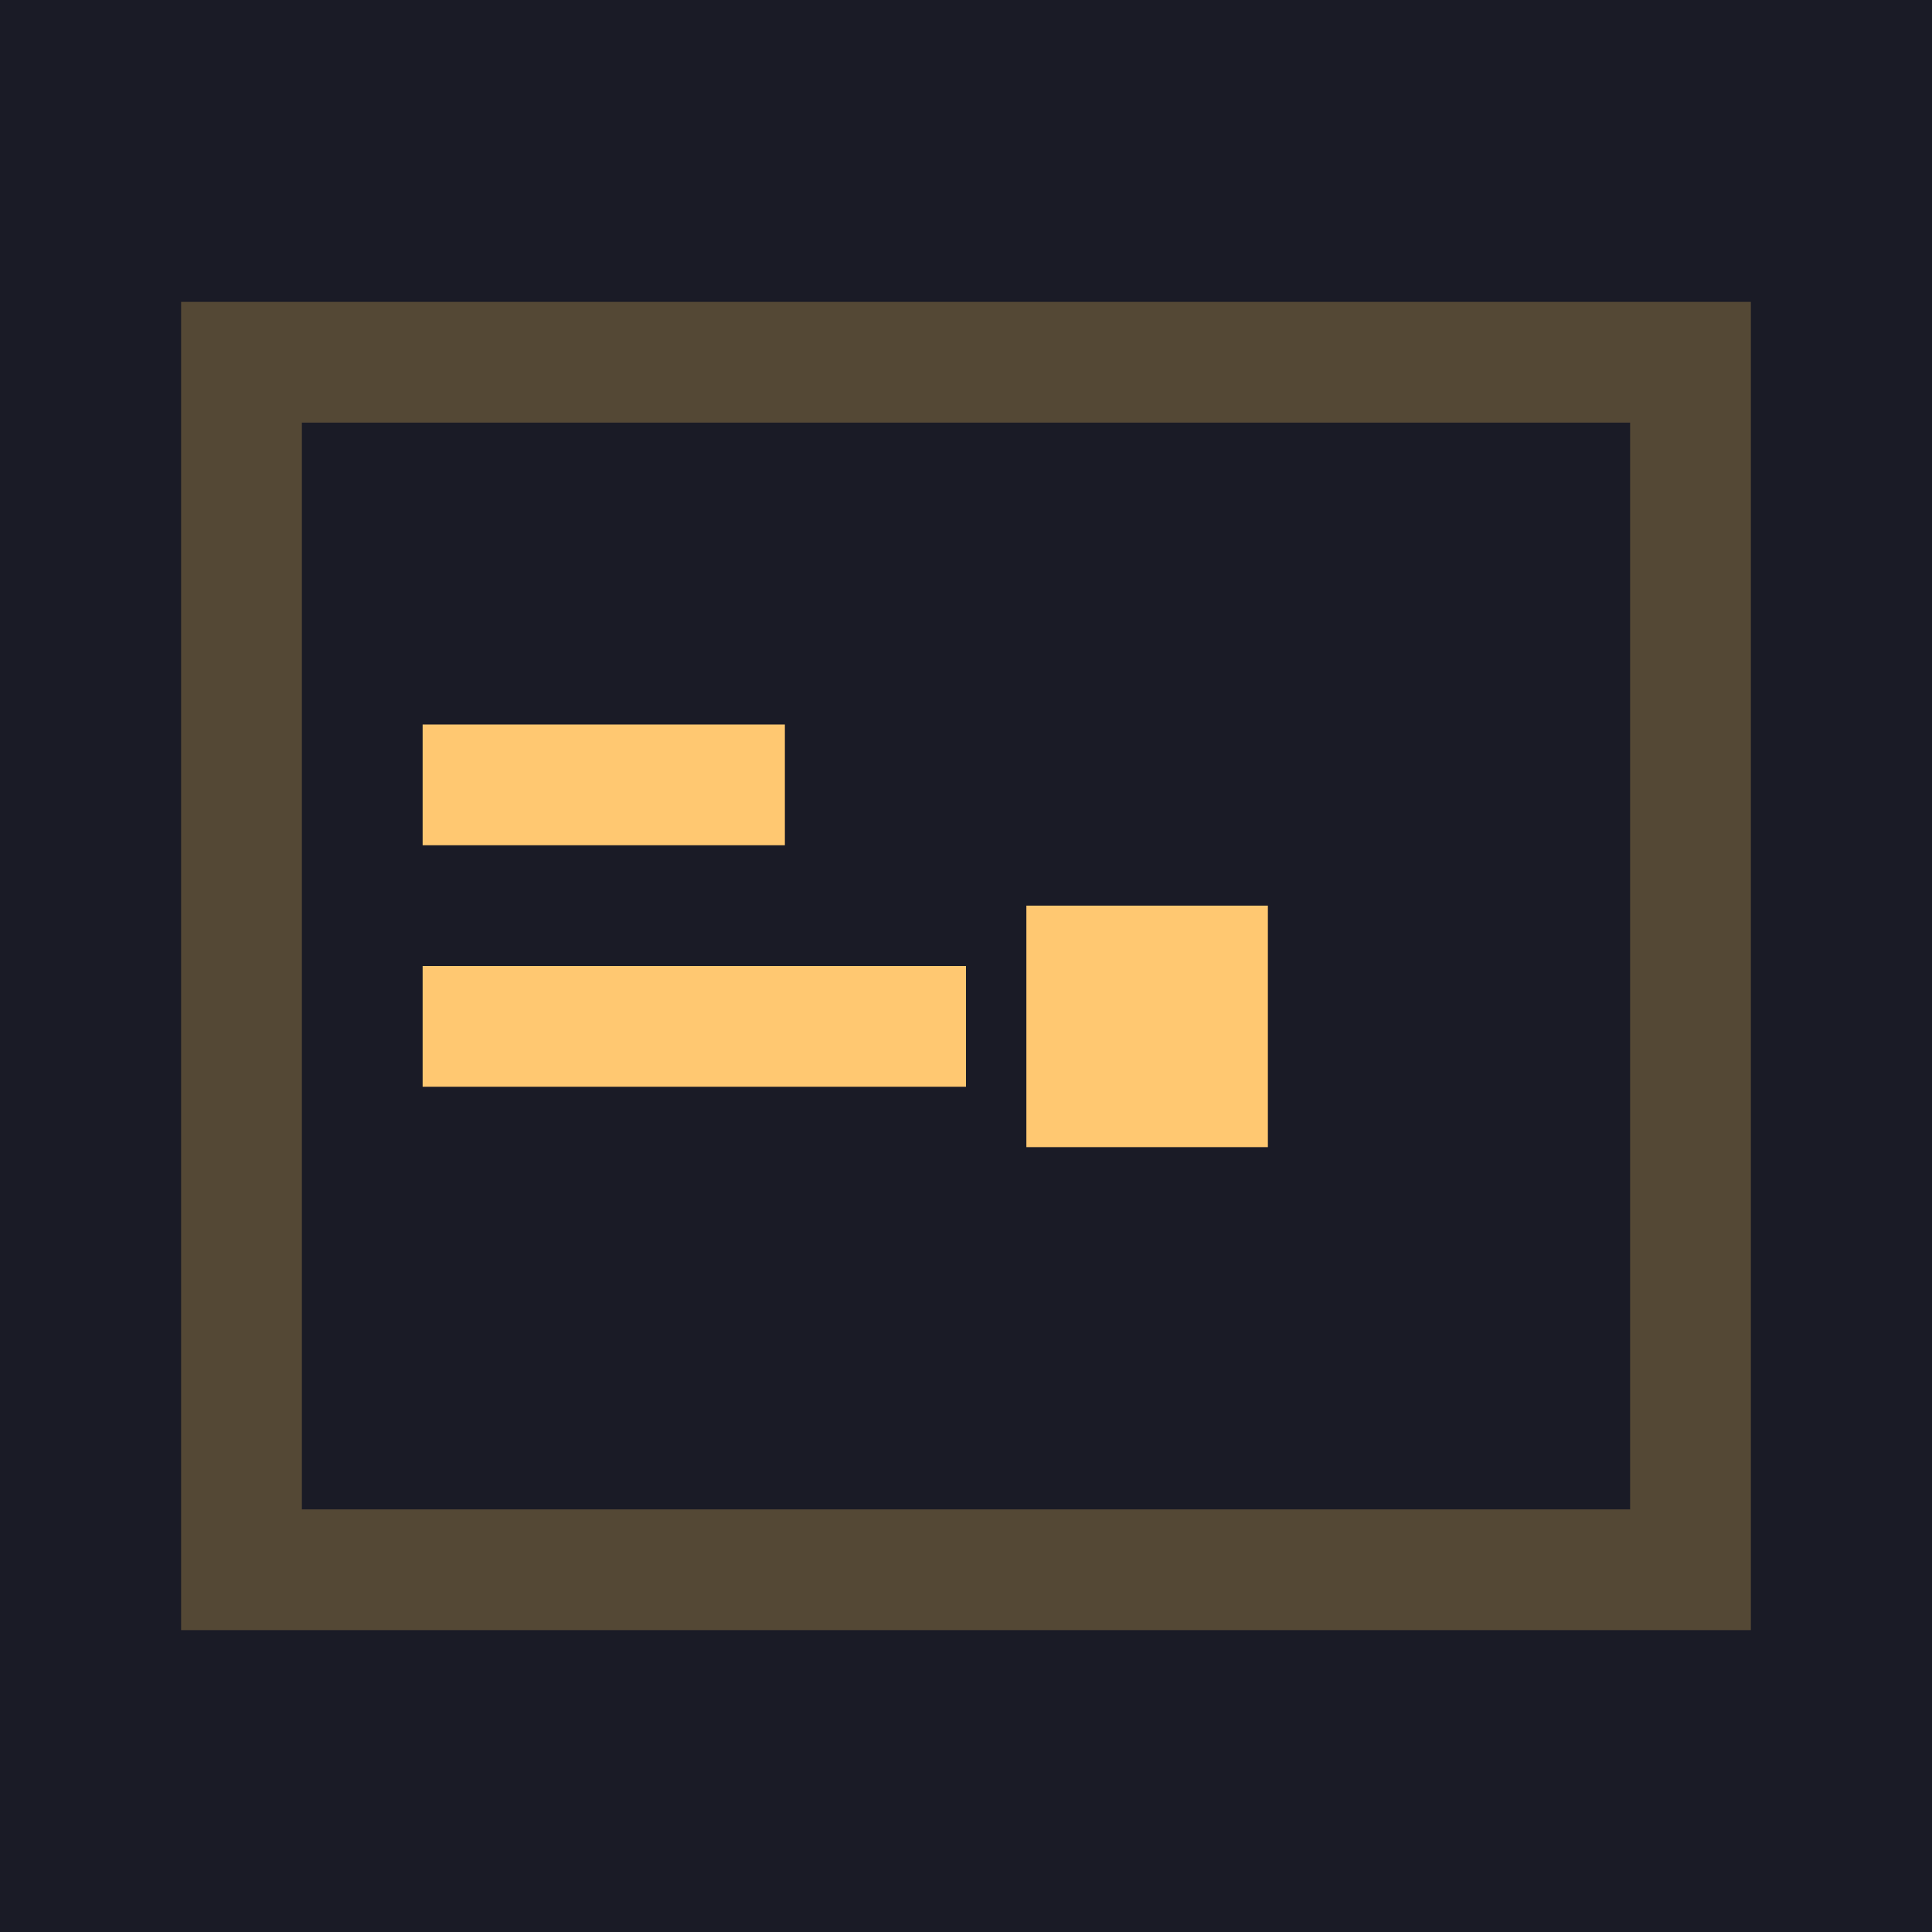
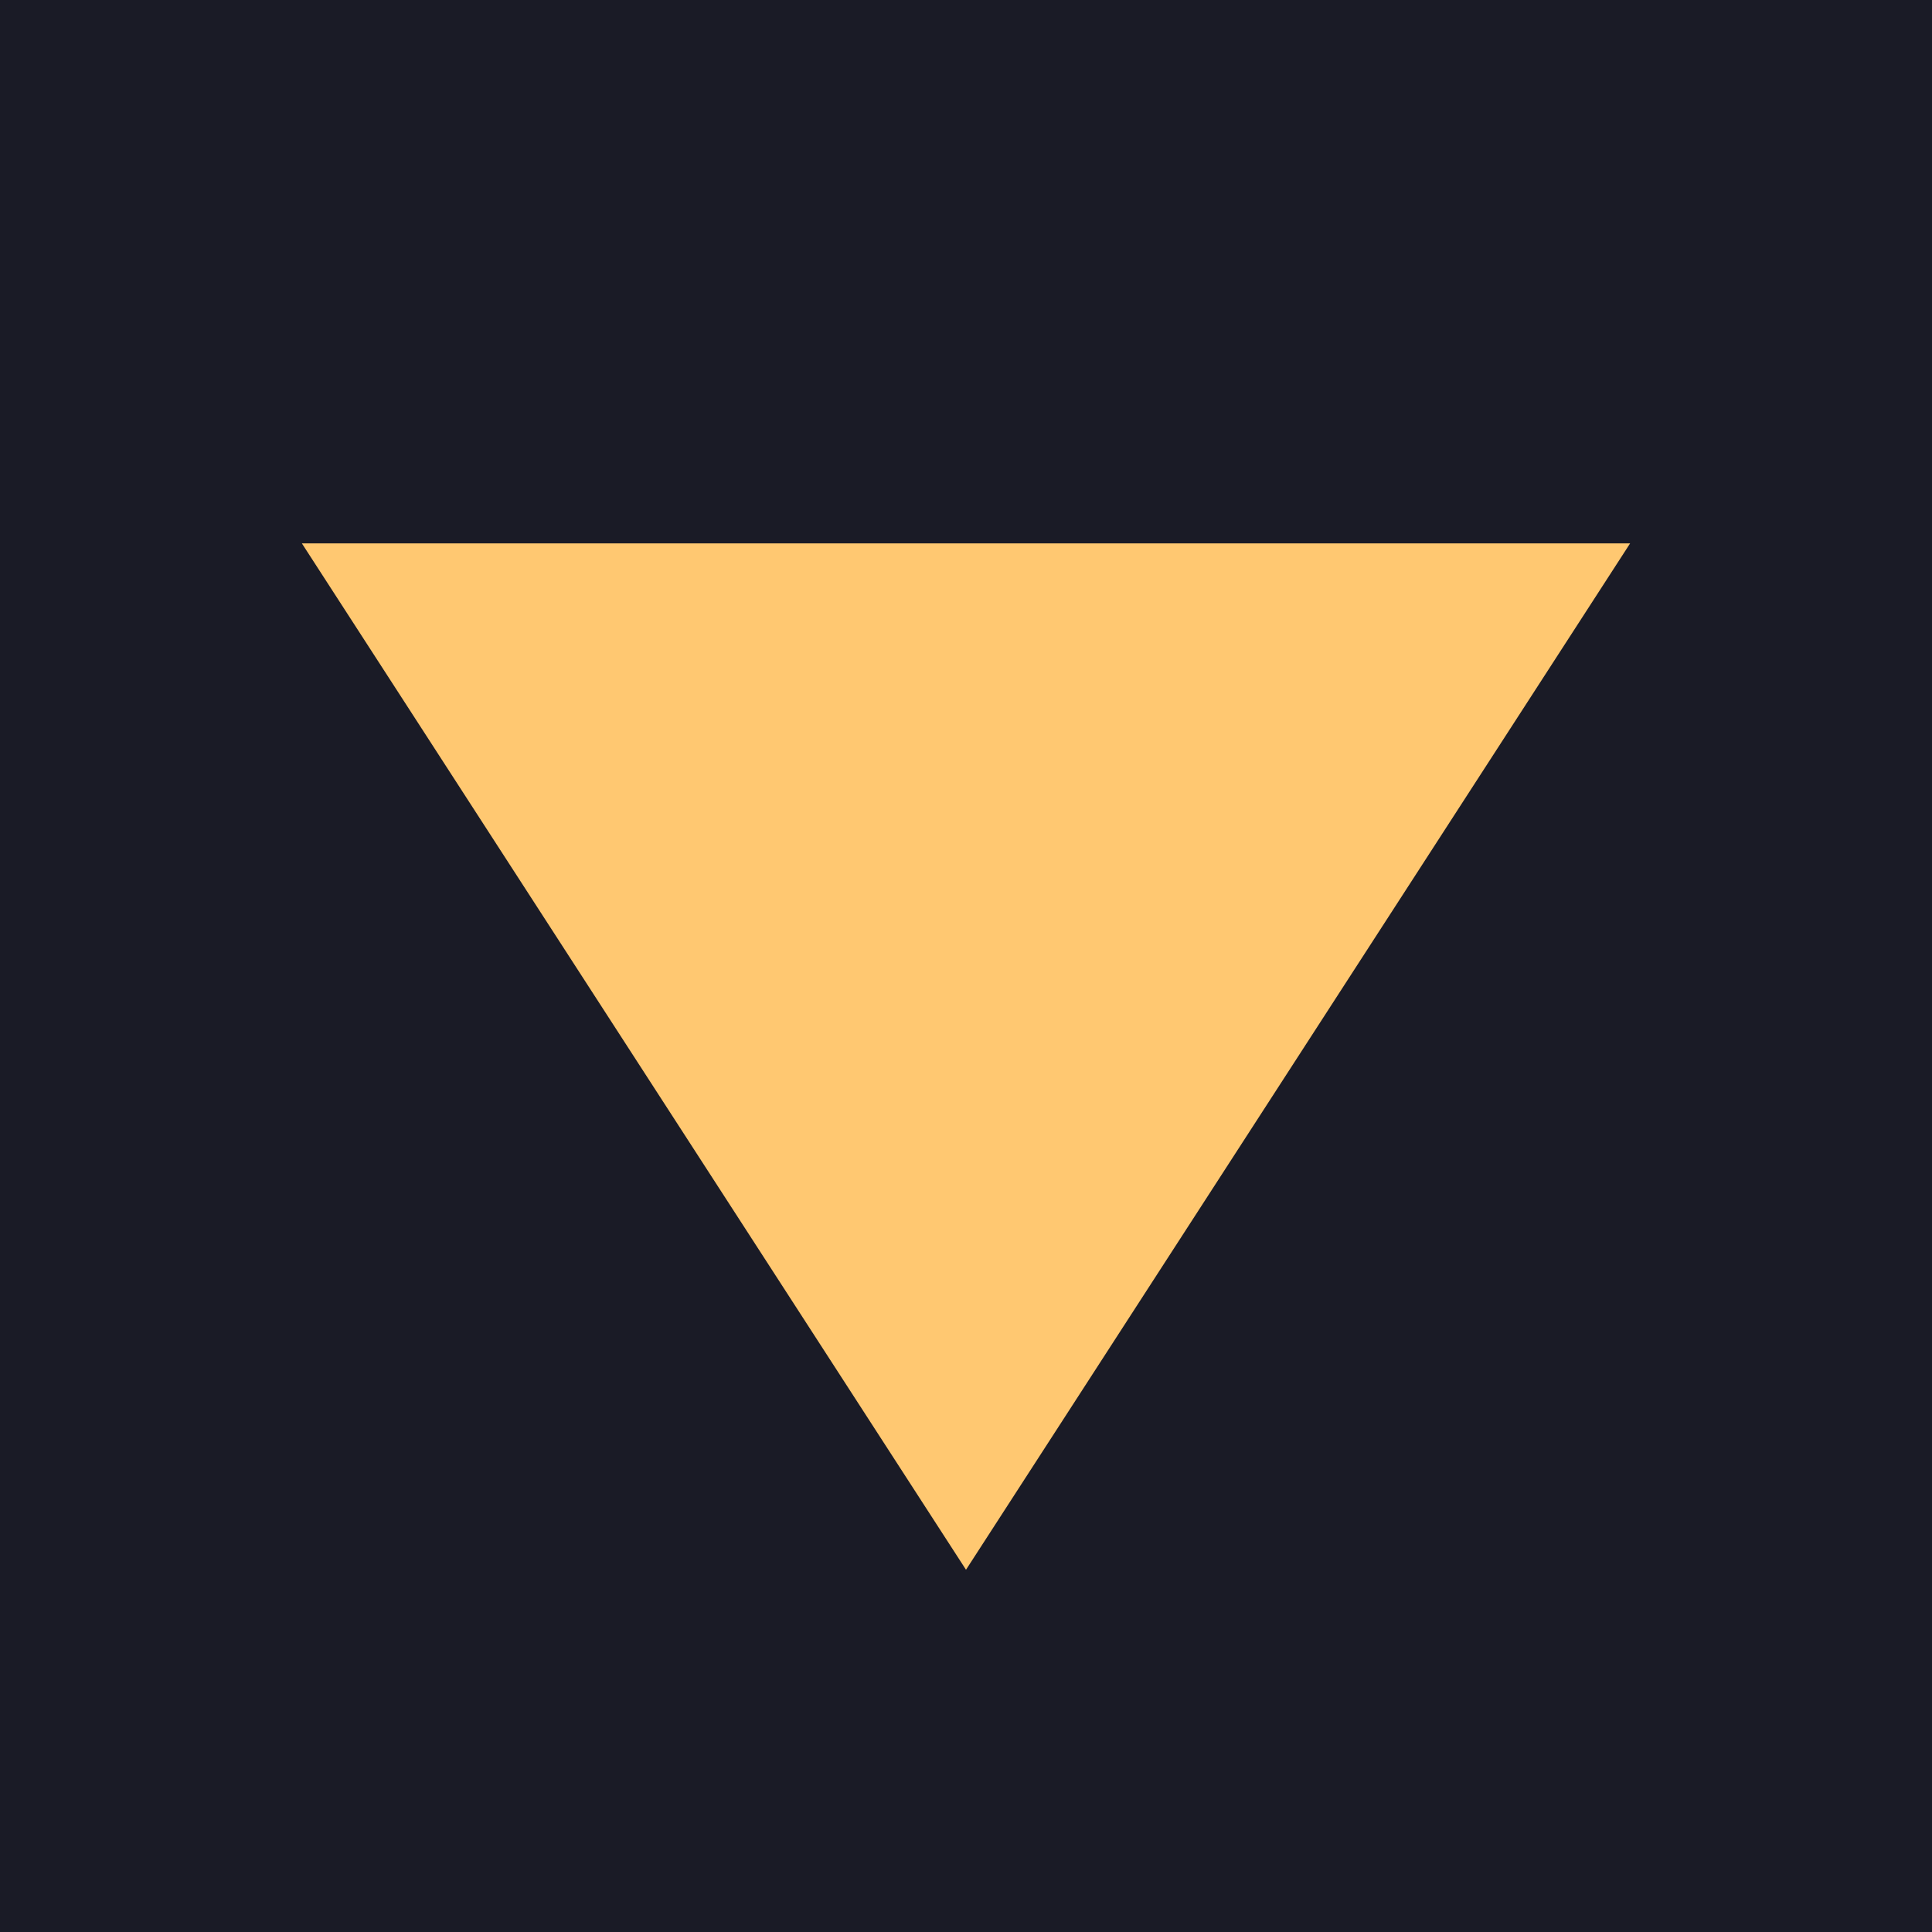
<svg xmlns="http://www.w3.org/2000/svg" viewBox="0 0 32 32">
  <rect width="32" height="32" fill="#1a1b26" />
-   <rect x="4" y="6" width="24" height="20" fill="none" stroke="#544835" stroke-width="2" />
-   <path d="M8 13h4M8 17h7" stroke="#ffc871" stroke-width="2" stroke-linecap="square" />
-   <rect x="17" y="15" width="4" height="4" fill="#ffc871" />
+   <path d="M5 9h22L16 26z" fill="#ffc871" />
</svg>
